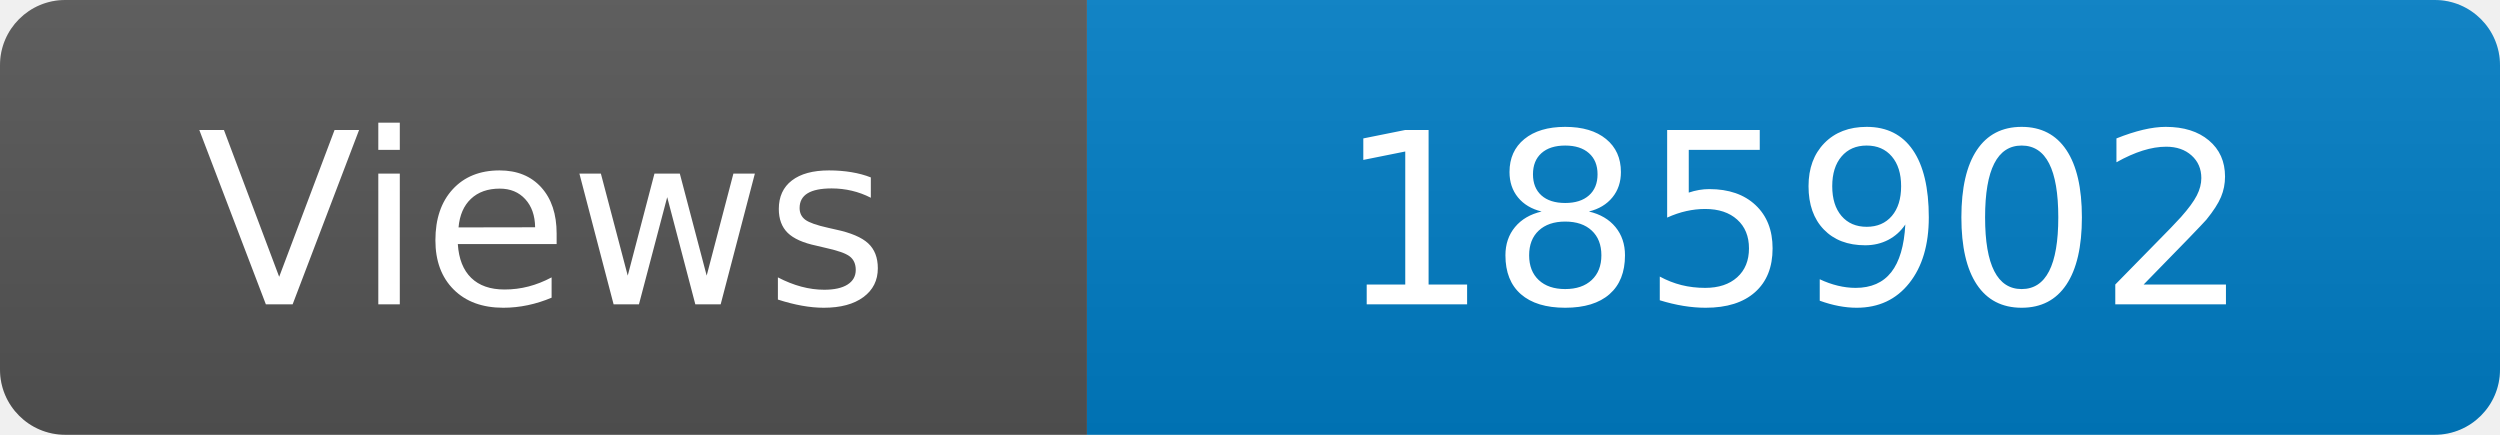
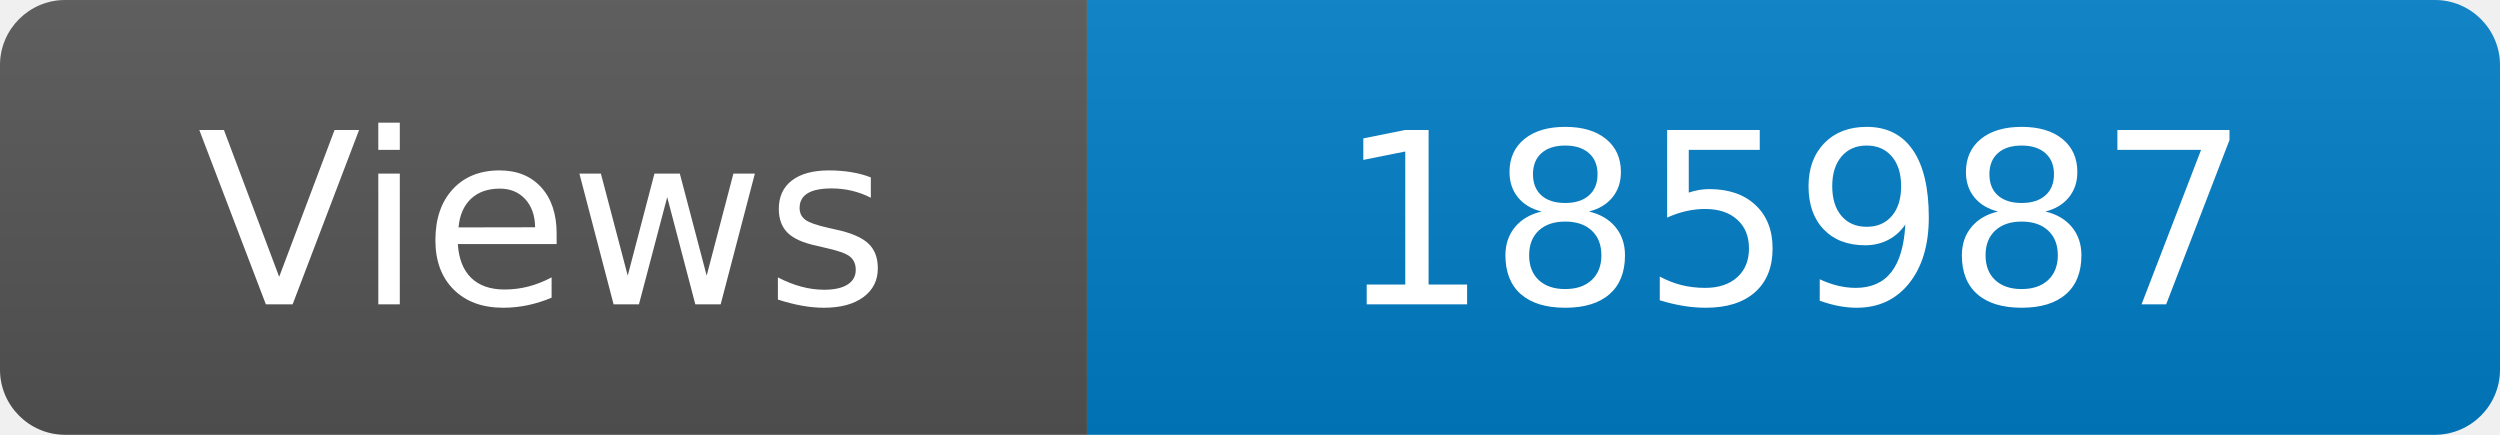
<svg xmlns="http://www.w3.org/2000/svg" width="115" height="20" role="img" aria-label="Maintained?: yes">
  <linearGradient id="s" x2="0" y2="100%">
    <stop offset="0" stop-color="#bbb" stop-opacity=".1" />
    <stop offset="1" stop-opacity=".1" />
  </linearGradient>
  <clipPath id="r">
    <rect width="115" height="20" rx="3" fill="#fff" />
  </clipPath>
  <g clip-path="url(#r)">
    <rect width="50" height="20" fill="#555" />
    <rect x="50" width="160" height="20" fill="#007ec6" />
    <rect width="115" height="20" fill="url(#s)" />
  </g>
  <g fill="#fff" text-anchor="middle" font-family="Verdana,Geneva,DejaVu Sans,sans-serif" font-size="110">
    <text x="250" y="140" transform="scale(.1)" fill="#fff">Views</text>
-     <text x="825" y="140" transform="scale(.1)" fill="#fff">185902</text>
+     <text x="825" y="140" transform="scale(.1)" fill="#fff">185987</text>
  </g>
</svg>
